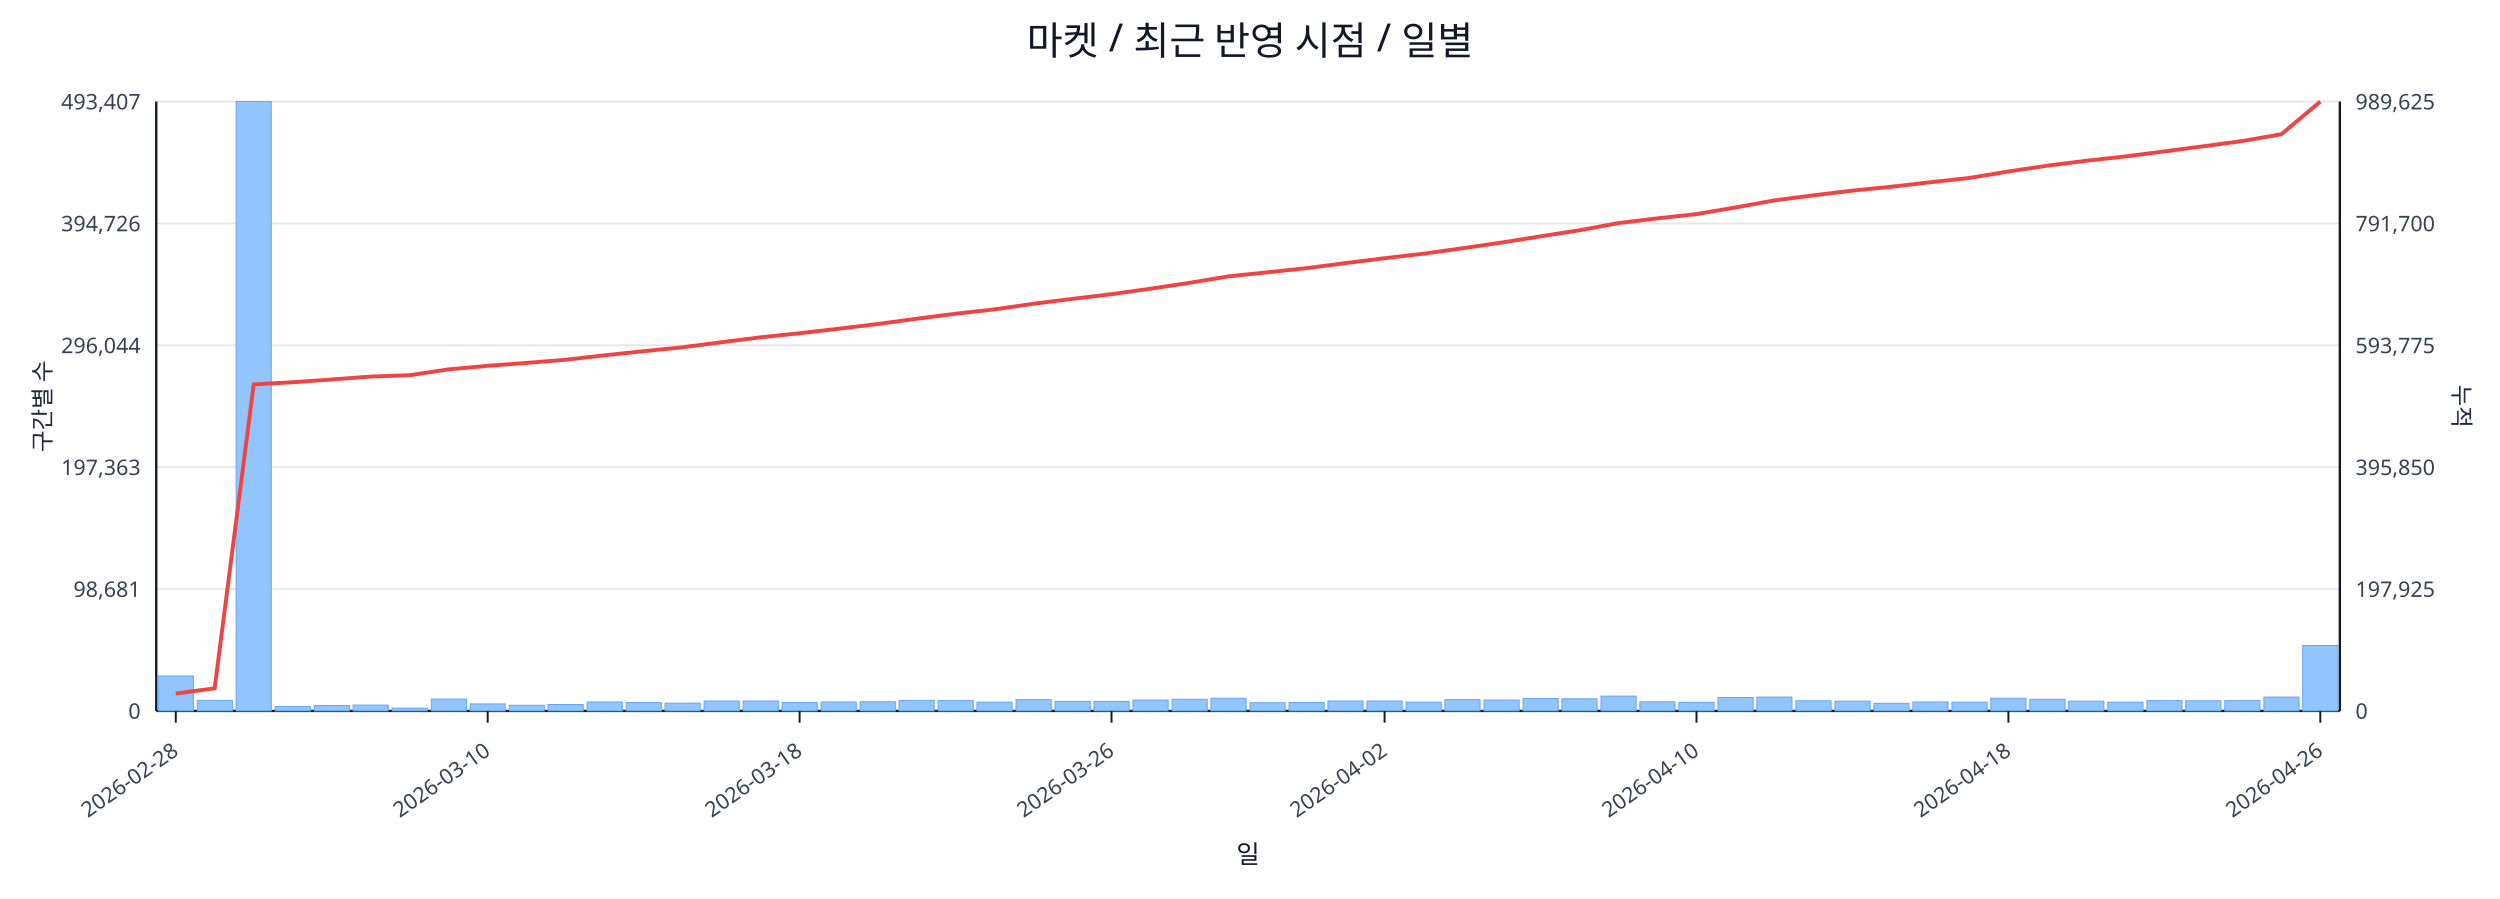
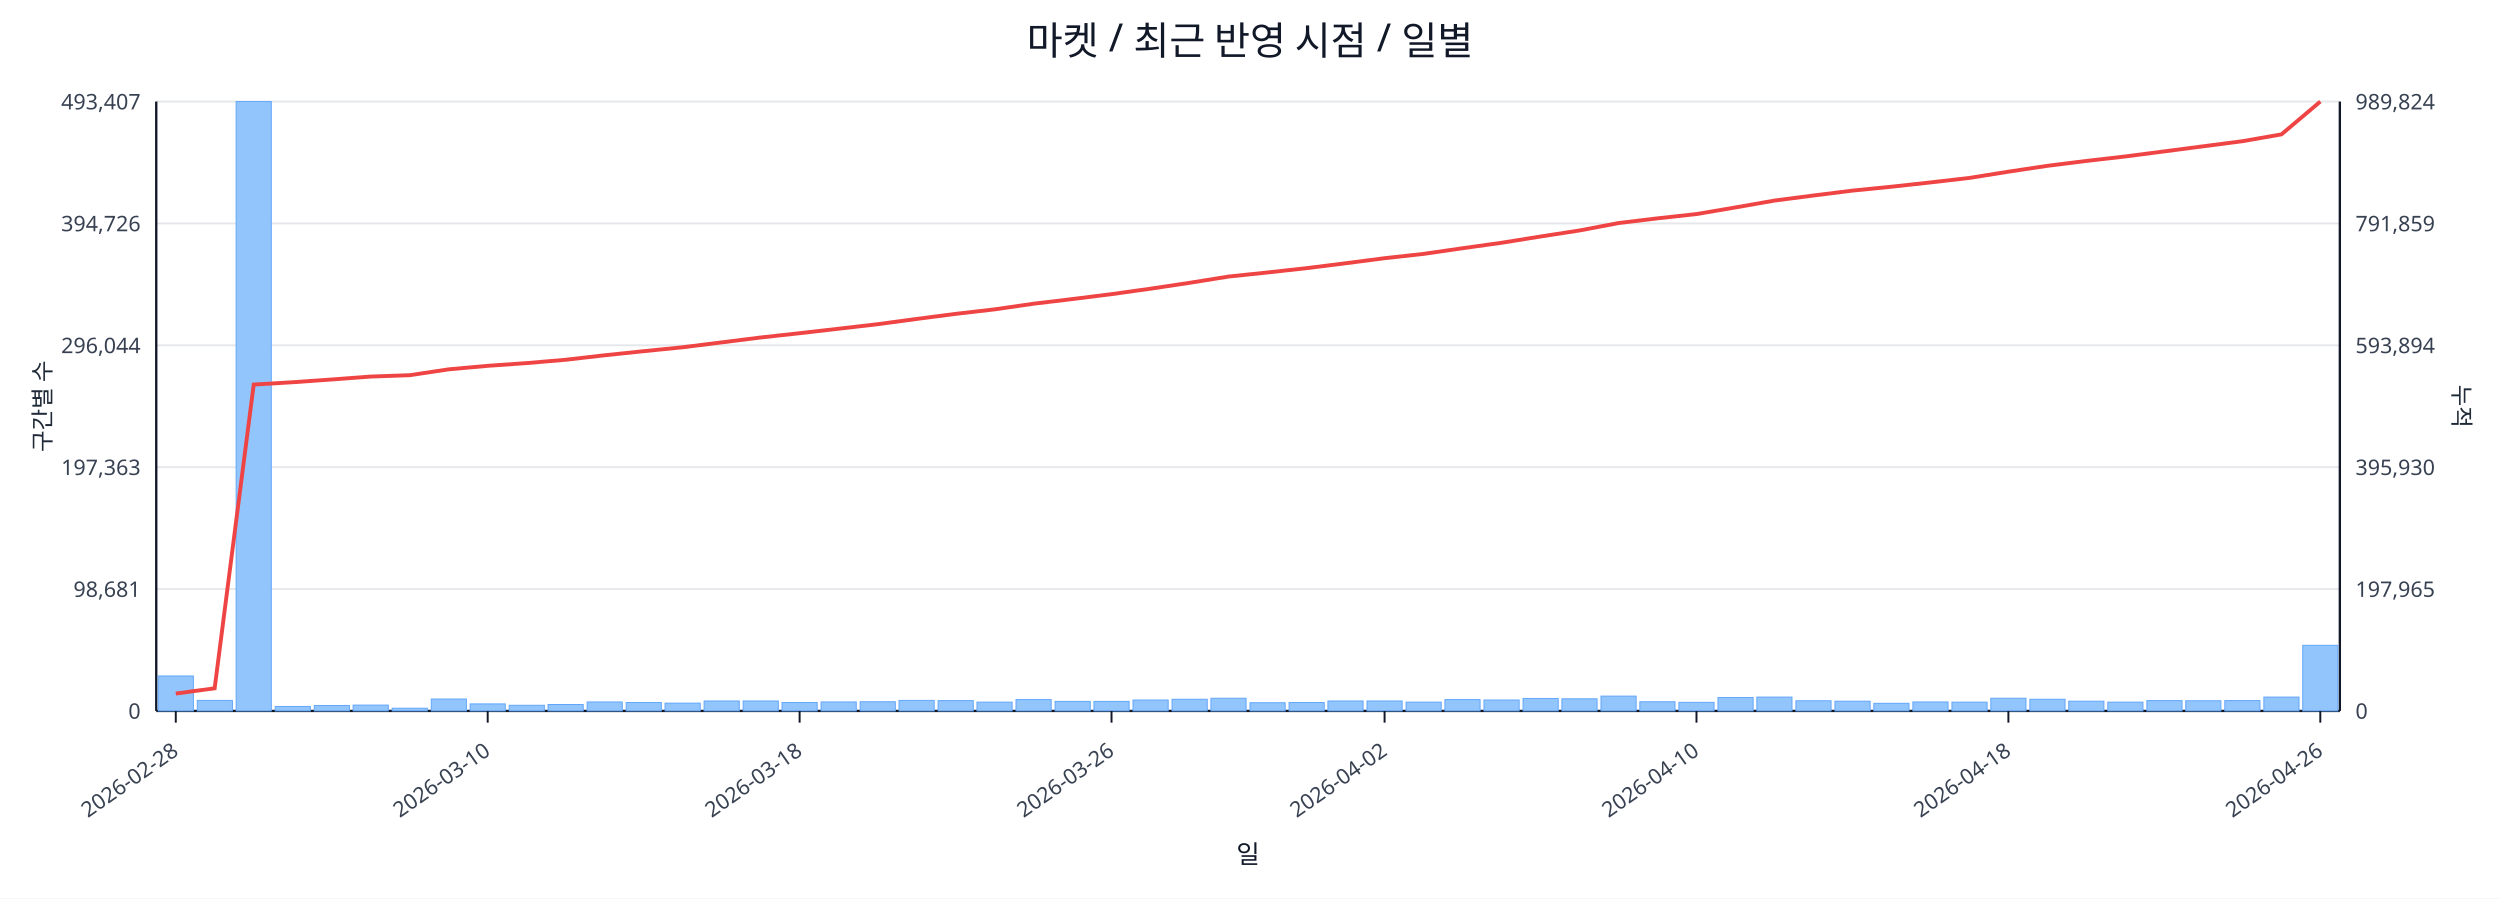
<svg xmlns="http://www.w3.org/2000/svg" width="1280" height="460" viewBox="0 0 1280 460">
  <rect x="0" y="0" width="100%" height="100%" fill="#ffffff" />
  <text x="640.0" y="28" font-size="20" text-anchor="middle" font-family="sans-serif" fill="#111827">마켓 / 최근 반영 시점 / 일별</text>
  <line x1="80.0" y1="52.0" x2="1198.0" y2="52.0" stroke="#e5e7eb" stroke-width="1" />
  <text x="72.0" y="56.0" font-size="11" text-anchor="end" font-family="sans-serif" fill="#374151">493,407</text>
-   <text x="1206.0" y="56.0" font-size="11" text-anchor="start" font-family="sans-serif" fill="#374151">989,625</text>
+   <text x="1206.0" y="56.0" font-size="11" text-anchor="start" font-family="sans-serif" fill="#374151">989,824</text>
  <line x1="80.0" y1="114.4" x2="1198.0" y2="114.4" stroke="#e5e7eb" stroke-width="1" />
  <text x="72.0" y="118.4" font-size="11" text-anchor="end" font-family="sans-serif" fill="#374151">394,726</text>
-   <text x="1206.0" y="118.4" font-size="11" text-anchor="start" font-family="sans-serif" fill="#374151">791,700</text>
+   <text x="1206.0" y="118.4" font-size="11" text-anchor="start" font-family="sans-serif" fill="#374151">791,859</text>
  <line x1="80.0" y1="176.8" x2="1198.0" y2="176.8" stroke="#e5e7eb" stroke-width="1" />
  <text x="72.0" y="180.8" font-size="11" text-anchor="end" font-family="sans-serif" fill="#374151">296,044</text>
-   <text x="1206.0" y="180.8" font-size="11" text-anchor="start" font-family="sans-serif" fill="#374151">593,775</text>
+   <text x="1206.0" y="180.8" font-size="11" text-anchor="start" font-family="sans-serif" fill="#374151">593,894</text>
  <line x1="80.0" y1="239.2" x2="1198.0" y2="239.2" stroke="#e5e7eb" stroke-width="1" />
  <text x="72.0" y="243.2" font-size="11" text-anchor="end" font-family="sans-serif" fill="#374151">197,363</text>
-   <text x="1206.0" y="243.2" font-size="11" text-anchor="start" font-family="sans-serif" fill="#374151">395,850</text>
+   <text x="1206.0" y="243.2" font-size="11" text-anchor="start" font-family="sans-serif" fill="#374151">395,930</text>
  <line x1="80.0" y1="301.6" x2="1198.0" y2="301.6" stroke="#e5e7eb" stroke-width="1" />
  <text x="72.0" y="305.6" font-size="11" text-anchor="end" font-family="sans-serif" fill="#374151">98,681</text>
-   <text x="1206.0" y="305.6" font-size="11" text-anchor="start" font-family="sans-serif" fill="#374151">197,925</text>
+   <text x="1206.0" y="305.6" font-size="11" text-anchor="start" font-family="sans-serif" fill="#374151">197,965</text>
  <line x1="80.0" y1="364.0" x2="1198.0" y2="364.0" stroke="#e5e7eb" stroke-width="1" />
  <text x="72.0" y="368.0" font-size="11" text-anchor="end" font-family="sans-serif" fill="#374151">0</text>
  <text x="1206.0" y="368.0" font-size="11" text-anchor="start" font-family="sans-serif" fill="#374151">0</text>
  <line x1="80.0" y1="364.0" x2="1198.0" y2="364.0" stroke="#111827" stroke-width="1.2" />
  <line x1="80.0" y1="52.0" x2="80.0" y2="364.0" stroke="#111827" stroke-width="1.2" />
  <line x1="1198.0" y1="52.0" x2="1198.0" y2="364.0" stroke="#111827" stroke-width="1.2" />
  <rect x="81.0" y="346.1" width="18.0" height="17.9" fill="#93c5fd" stroke="#60a5fa" stroke-width="0.5" />
  <rect x="101.0" y="358.6" width="18.0" height="5.4" fill="#93c5fd" stroke="#60a5fa" stroke-width="0.5" />
  <rect x="120.9" y="52.0" width="18.0" height="312.0" fill="#93c5fd" stroke="#60a5fa" stroke-width="0.5" />
  <rect x="140.9" y="361.7" width="18.0" height="2.3" fill="#93c5fd" stroke="#60a5fa" stroke-width="0.5" />
  <rect x="160.9" y="361.2" width="18.0" height="2.8" fill="#93c5fd" stroke="#60a5fa" stroke-width="0.5" />
  <rect x="180.8" y="361.0" width="18.0" height="3.0" fill="#93c5fd" stroke="#60a5fa" stroke-width="0.5" />
  <rect x="200.8" y="362.6" width="18.0" height="1.4" fill="#93c5fd" stroke="#60a5fa" stroke-width="0.5" />
  <rect x="220.8" y="357.9" width="18.0" height="6.1" fill="#93c5fd" stroke="#60a5fa" stroke-width="0.5" />
  <rect x="240.7" y="360.4" width="18.0" height="3.6" fill="#93c5fd" stroke="#60a5fa" stroke-width="0.5" />
  <rect x="260.7" y="361.1" width="18.0" height="2.9" fill="#93c5fd" stroke="#60a5fa" stroke-width="0.5" />
  <rect x="280.6" y="360.7" width="18.0" height="3.3" fill="#93c5fd" stroke="#60a5fa" stroke-width="0.5" />
  <rect x="300.6" y="359.4" width="18.0" height="4.6" fill="#93c5fd" stroke="#60a5fa" stroke-width="0.5" />
  <rect x="320.6" y="359.7" width="18.0" height="4.3" fill="#93c5fd" stroke="#60a5fa" stroke-width="0.5" />
  <rect x="340.5" y="360.0" width="18.0" height="4.0" fill="#93c5fd" stroke="#60a5fa" stroke-width="0.5" />
  <rect x="360.5" y="358.9" width="18.0" height="5.1" fill="#93c5fd" stroke="#60a5fa" stroke-width="0.5" />
  <rect x="380.5" y="358.9" width="18.0" height="5.1" fill="#93c5fd" stroke="#60a5fa" stroke-width="0.5" />
  <rect x="400.4" y="359.7" width="18.0" height="4.3" fill="#93c5fd" stroke="#60a5fa" stroke-width="0.5" />
  <rect x="420.4" y="359.4" width="18.0" height="4.6" fill="#93c5fd" stroke="#60a5fa" stroke-width="0.5" />
  <rect x="440.4" y="359.3" width="18.0" height="4.7" fill="#93c5fd" stroke="#60a5fa" stroke-width="0.5" />
  <rect x="460.3" y="358.6" width="18.0" height="5.4" fill="#93c5fd" stroke="#60a5fa" stroke-width="0.5" />
  <rect x="480.3" y="358.7" width="18.0" height="5.3" fill="#93c5fd" stroke="#60a5fa" stroke-width="0.5" />
  <rect x="500.2" y="359.5" width="18.0" height="4.5" fill="#93c5fd" stroke="#60a5fa" stroke-width="0.5" />
  <rect x="520.2" y="358.2" width="18.0" height="5.8" fill="#93c5fd" stroke="#60a5fa" stroke-width="0.5" />
  <rect x="540.2" y="359.1" width="18.0" height="4.9" fill="#93c5fd" stroke="#60a5fa" stroke-width="0.5" />
  <rect x="560.1" y="359.1" width="18.0" height="4.9" fill="#93c5fd" stroke="#60a5fa" stroke-width="0.5" />
  <rect x="580.1" y="358.4" width="18.0" height="5.6" fill="#93c5fd" stroke="#60a5fa" stroke-width="0.5" />
  <rect x="600.1" y="358.0" width="18.0" height="6.0" fill="#93c5fd" stroke="#60a5fa" stroke-width="0.5" />
  <rect x="620.0" y="357.5" width="18.0" height="6.5" fill="#93c5fd" stroke="#60a5fa" stroke-width="0.5" />
  <rect x="640.0" y="359.8" width="18.0" height="4.2" fill="#93c5fd" stroke="#60a5fa" stroke-width="0.5" />
  <rect x="660.0" y="359.7" width="18.0" height="4.3" fill="#93c5fd" stroke="#60a5fa" stroke-width="0.5" />
  <rect x="679.9" y="358.9" width="18.0" height="5.1" fill="#93c5fd" stroke="#60a5fa" stroke-width="0.5" />
  <rect x="699.9" y="358.9" width="18.0" height="5.1" fill="#93c5fd" stroke="#60a5fa" stroke-width="0.5" />
  <rect x="719.9" y="359.5" width="18.0" height="4.5" fill="#93c5fd" stroke="#60a5fa" stroke-width="0.5" />
  <rect x="739.8" y="358.2" width="18.0" height="5.8" fill="#93c5fd" stroke="#60a5fa" stroke-width="0.5" />
  <rect x="759.8" y="358.4" width="18.0" height="5.6" fill="#93c5fd" stroke="#60a5fa" stroke-width="0.5" />
  <rect x="779.8" y="357.6" width="18.0" height="6.4" fill="#93c5fd" stroke="#60a5fa" stroke-width="0.5" />
  <rect x="799.7" y="357.8" width="18.0" height="6.2" fill="#93c5fd" stroke="#60a5fa" stroke-width="0.5" />
  <rect x="819.7" y="356.4" width="18.0" height="7.6" fill="#93c5fd" stroke="#60a5fa" stroke-width="0.5" />
  <rect x="839.6" y="359.3" width="18.0" height="4.7" fill="#93c5fd" stroke="#60a5fa" stroke-width="0.5" />
  <rect x="859.6" y="359.6" width="18.0" height="4.4" fill="#93c5fd" stroke="#60a5fa" stroke-width="0.5" />
  <rect x="879.6" y="357.1" width="18.0" height="6.9" fill="#93c5fd" stroke="#60a5fa" stroke-width="0.5" />
  <rect x="899.5" y="356.9" width="18.0" height="7.1" fill="#93c5fd" stroke="#60a5fa" stroke-width="0.5" />
  <rect x="919.5" y="358.8" width="18.0" height="5.2" fill="#93c5fd" stroke="#60a5fa" stroke-width="0.5" />
  <rect x="939.5" y="359.0" width="18.0" height="5.0" fill="#93c5fd" stroke="#60a5fa" stroke-width="0.5" />
  <rect x="959.4" y="360.1" width="18.0" height="3.9" fill="#93c5fd" stroke="#60a5fa" stroke-width="0.5" />
  <rect x="979.4" y="359.4" width="18.0" height="4.6" fill="#93c5fd" stroke="#60a5fa" stroke-width="0.5" />
  <rect x="999.4" y="359.5" width="18.0" height="4.5" fill="#93c5fd" stroke="#60a5fa" stroke-width="0.5" />
  <rect x="1019.3" y="357.5" width="18.0" height="6.5" fill="#93c5fd" stroke="#60a5fa" stroke-width="0.5" />
  <rect x="1039.3" y="358.0" width="18.0" height="6.0" fill="#93c5fd" stroke="#60a5fa" stroke-width="0.5" />
  <rect x="1059.2" y="359.0" width="18.0" height="5.0" fill="#93c5fd" stroke="#60a5fa" stroke-width="0.5" />
  <rect x="1079.2" y="359.5" width="18.0" height="4.5" fill="#93c5fd" stroke="#60a5fa" stroke-width="0.5" />
  <rect x="1099.2" y="358.7" width="18.0" height="5.3" fill="#93c5fd" stroke="#60a5fa" stroke-width="0.5" />
  <rect x="1119.1" y="358.8" width="18.0" height="5.2" fill="#93c5fd" stroke="#60a5fa" stroke-width="0.5" />
  <rect x="1139.1" y="358.7" width="18.0" height="5.3" fill="#93c5fd" stroke="#60a5fa" stroke-width="0.5" />
  <rect x="1159.1" y="356.9" width="18.0" height="7.1" fill="#93c5fd" stroke="#60a5fa" stroke-width="0.5" />
-   <rect x="1179.0" y="330.5" width="18.0" height="33.5" fill="#93c5fd" stroke="#60a5fa" stroke-width="0.5" />
-   <polyline fill="none" stroke="#ef4444" stroke-width="2" points="90.0,355.1 109.9,352.4 129.9,196.8 149.9,195.7 169.8,194.3 189.8,192.8 209.8,192.1 229.7,189.1 249.7,187.3 269.7,185.8 289.6,184.2 309.6,181.9 329.6,179.8 349.5,177.8 369.5,175.2 389.4,172.7 409.4,170.6 429.4,168.3 449.3,165.9 469.3,163.2 489.3,160.6 509.2,158.4 529.2,155.5 549.2,153.0 569.1,150.6 589.1,147.8 609.1,144.8 629.0,141.5 649.0,139.4 668.9,137.3 688.9,134.7 708.9,132.2 728.8,129.9 748.8,127.1 768.8,124.2 788.7,121.0 808.7,117.9 828.7,114.2 848.6,111.8 868.6,109.6 888.6,106.2 908.5,102.6 928.5,100.0 948.4,97.6 968.4,95.6 988.4,93.3 1008.3,91.1 1028.3,87.8 1048.3,84.8 1068.2,82.3 1088.2,80.1 1108.2,77.5 1128.1,74.9 1148.1,72.2 1168.1,68.7 1188.0,52.0" />
+   <rect x="1179.0" y="330.4" width="18.0" height="33.6" fill="#93c5fd" stroke="#60a5fa" stroke-width="0.5" />
+   <polyline fill="none" stroke="#ef4444" stroke-width="2" points="90.0,355.1 109.9,352.4 129.9,196.9 149.9,195.7 169.8,194.3 189.8,192.8 209.8,192.1 229.7,189.1 249.7,187.3 269.7,185.9 289.6,184.2 309.6,181.9 329.6,179.8 349.5,177.8 369.5,175.3 389.4,172.8 409.4,170.6 429.4,168.3 449.3,166.0 469.3,163.3 489.3,160.7 509.2,158.4 529.2,155.5 549.2,153.1 569.1,150.6 589.1,147.8 609.1,144.8 629.0,141.6 649.0,139.5 668.9,137.3 688.9,134.8 708.9,132.2 728.8,130.0 748.8,127.1 768.8,124.3 788.7,121.1 808.7,118.0 828.7,114.2 848.6,111.8 868.6,109.6 888.6,106.2 908.5,102.7 928.5,100.1 948.4,97.6 968.4,95.6 988.4,93.4 1008.3,91.1 1028.3,87.9 1048.3,84.9 1068.2,82.4 1088.2,80.1 1108.2,77.5 1128.1,74.9 1148.1,72.3 1168.1,68.8 1188.0,52.0" />
  <line x1="90.0" y1="364.0" x2="90.0" y2="370.0" stroke="#111827" stroke-width="1" />
  <text x="92.0" y="386.0" font-size="11" text-anchor="end" transform="rotate(-35 92.0 386.0)" font-family="sans-serif" fill="#374151">2026-02-28</text>
  <line x1="249.7" y1="364.0" x2="249.7" y2="370.0" stroke="#111827" stroke-width="1" />
  <text x="251.7" y="386.0" font-size="11" text-anchor="end" transform="rotate(-35 251.7 386.0)" font-family="sans-serif" fill="#374151">2026-03-10</text>
  <line x1="409.4" y1="364.0" x2="409.4" y2="370.0" stroke="#111827" stroke-width="1" />
  <text x="411.4" y="386.0" font-size="11" text-anchor="end" transform="rotate(-35 411.4 386.0)" font-family="sans-serif" fill="#374151">2026-03-18</text>
  <line x1="569.1" y1="364.0" x2="569.1" y2="370.0" stroke="#111827" stroke-width="1" />
  <text x="571.1" y="386.0" font-size="11" text-anchor="end" transform="rotate(-35 571.1 386.0)" font-family="sans-serif" fill="#374151">2026-03-26</text>
  <line x1="708.9" y1="364.0" x2="708.9" y2="370.0" stroke="#111827" stroke-width="1" />
  <text x="710.9" y="386.0" font-size="11" text-anchor="end" transform="rotate(-35 710.9 386.0)" font-family="sans-serif" fill="#374151">2026-04-02</text>
  <line x1="868.6" y1="364.0" x2="868.6" y2="370.0" stroke="#111827" stroke-width="1" />
  <text x="870.6" y="386.0" font-size="11" text-anchor="end" transform="rotate(-35 870.6 386.0)" font-family="sans-serif" fill="#374151">2026-04-10</text>
  <line x1="1028.3" y1="364.0" x2="1028.3" y2="370.0" stroke="#111827" stroke-width="1" />
  <text x="1030.3" y="386.0" font-size="11" text-anchor="end" transform="rotate(-35 1030.3 386.0)" font-family="sans-serif" fill="#374151">2026-04-18</text>
  <line x1="1188.0" y1="364.0" x2="1188.0" y2="370.0" stroke="#111827" stroke-width="1" />
  <text x="1190.0" y="386.0" font-size="11" text-anchor="end" transform="rotate(-35 1190.0 386.0)" font-family="sans-serif" fill="#374151">2026-04-26</text>
  <text x="26" y="208.0" font-size="12" transform="rotate(-90 26 208.0)" text-anchor="middle" font-family="sans-serif" fill="#1f2937">구간별 수</text>
  <text x="1256.0" y="208.0" font-size="12" transform="rotate(90 1256.0 208.0)" text-anchor="middle" font-family="sans-serif" fill="#1f2937">누적</text>
  <text x="639.0" y="442.0" font-size="13" text-anchor="middle" font-family="sans-serif" fill="#111827">일</text>
</svg>
